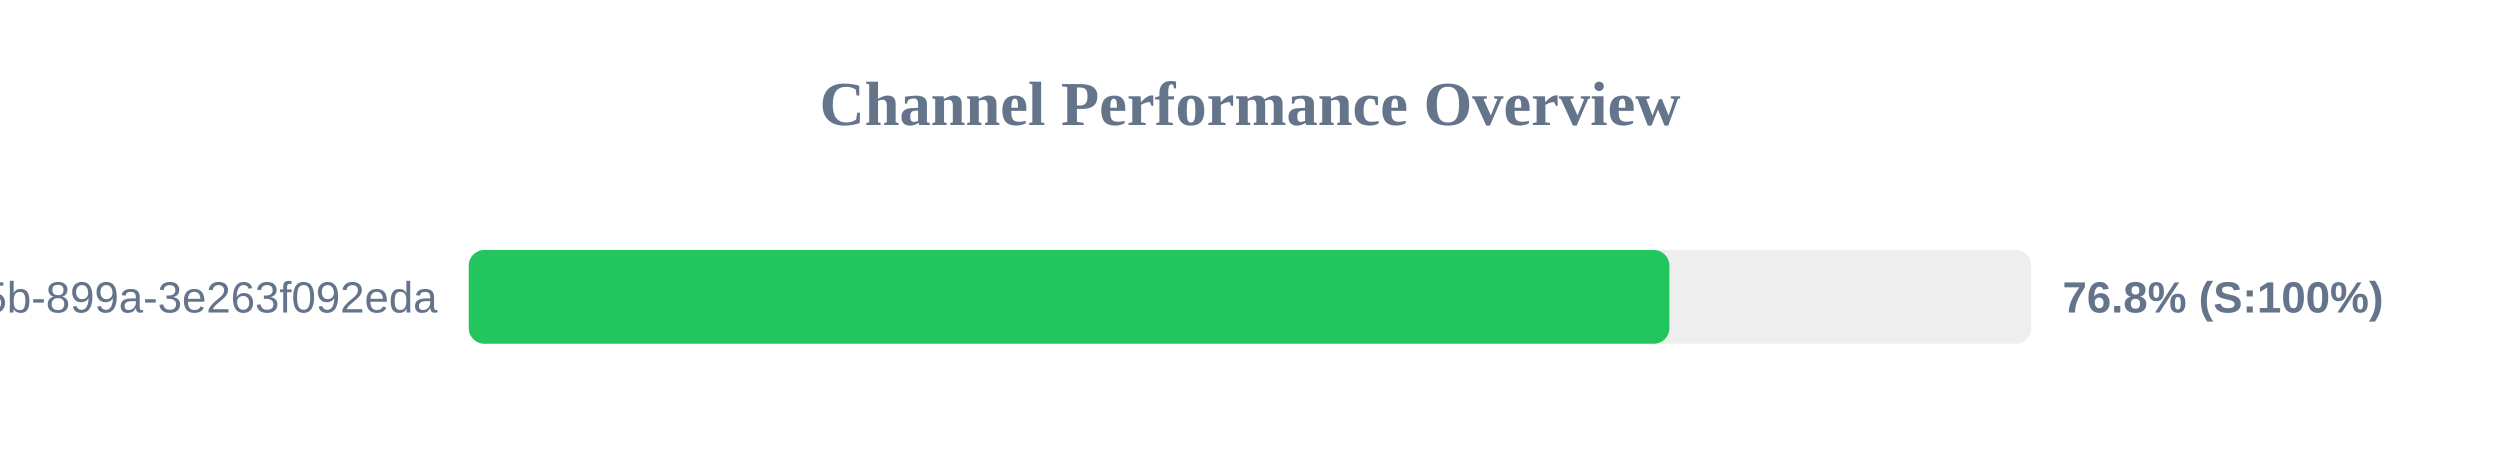
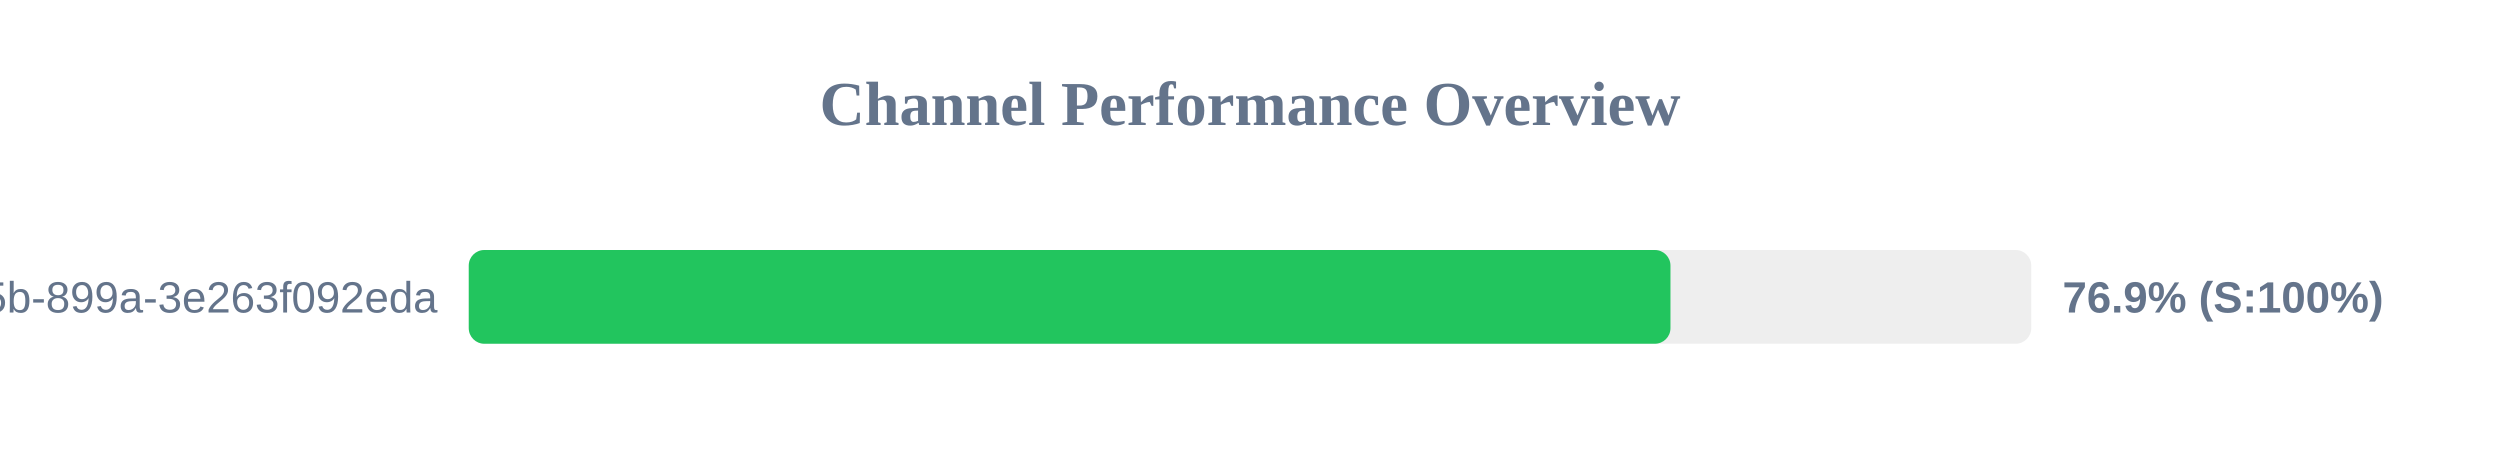
<svg xmlns="http://www.w3.org/2000/svg" width="800" height="150" version="1.1">
  <style>
        .row { font: 14px Arial; fill: #64748b; }
        .score { font: bold 14px Arial; fill: #64748b; }
    </style>
  <text x="400" y="40" text-anchor="middle" font-size="20px" font-weight="bold" fill="#64748b">Channel Performance Overview</text>
  <rect x="150" y="80" width="500" height="30" fill="#eee" rx="5" />
-   <rect x="150" y="80" width="384.2" height="30" fill="#22c55e" rx="5" />
+   <rect x="150" y="80" width="384.55" height="30" fill="#22c55e" rx="5" />
  <text x="140" y="100" text-anchor="end" class="row">?uuid=6bf726db-fb0b-405b-899a-3e263f092eda</text>
-   <text x="660" y="100" text-anchor="start" class="score">76.8% (S:100%)</text>
+   <text x="660" y="100" text-anchor="start" class="score">76.9% (S:100%)</text>
</svg>
